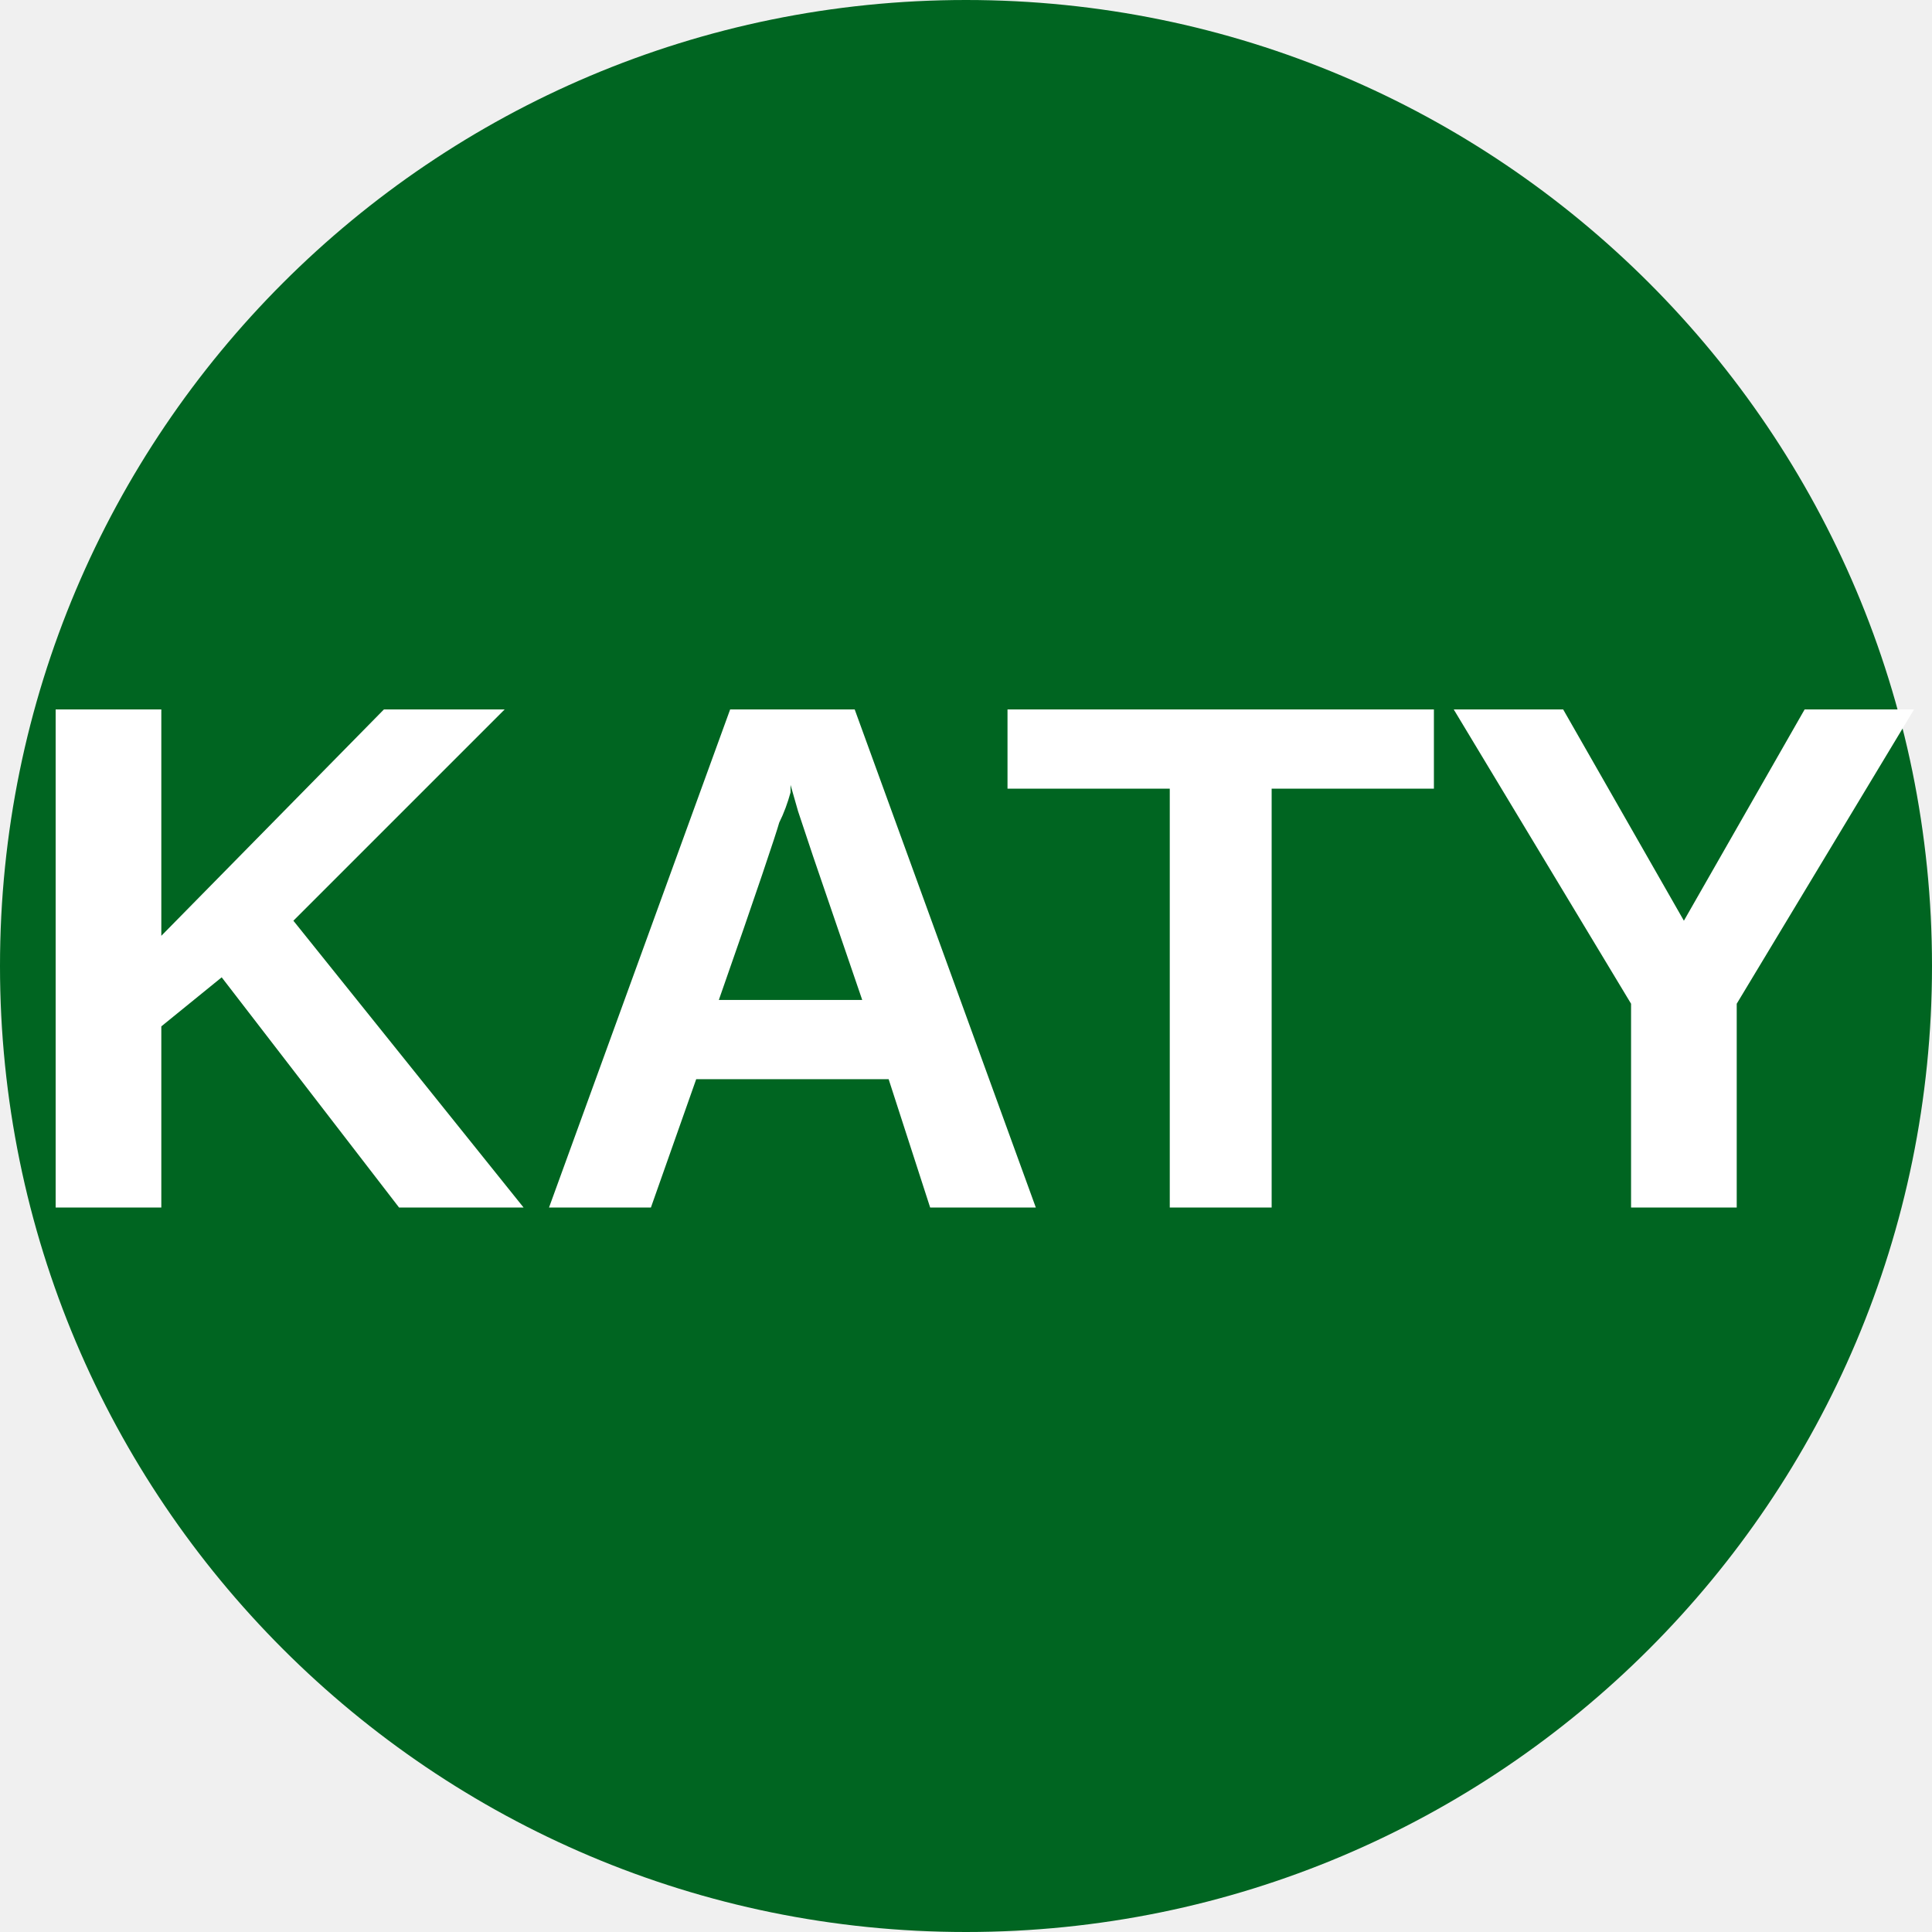
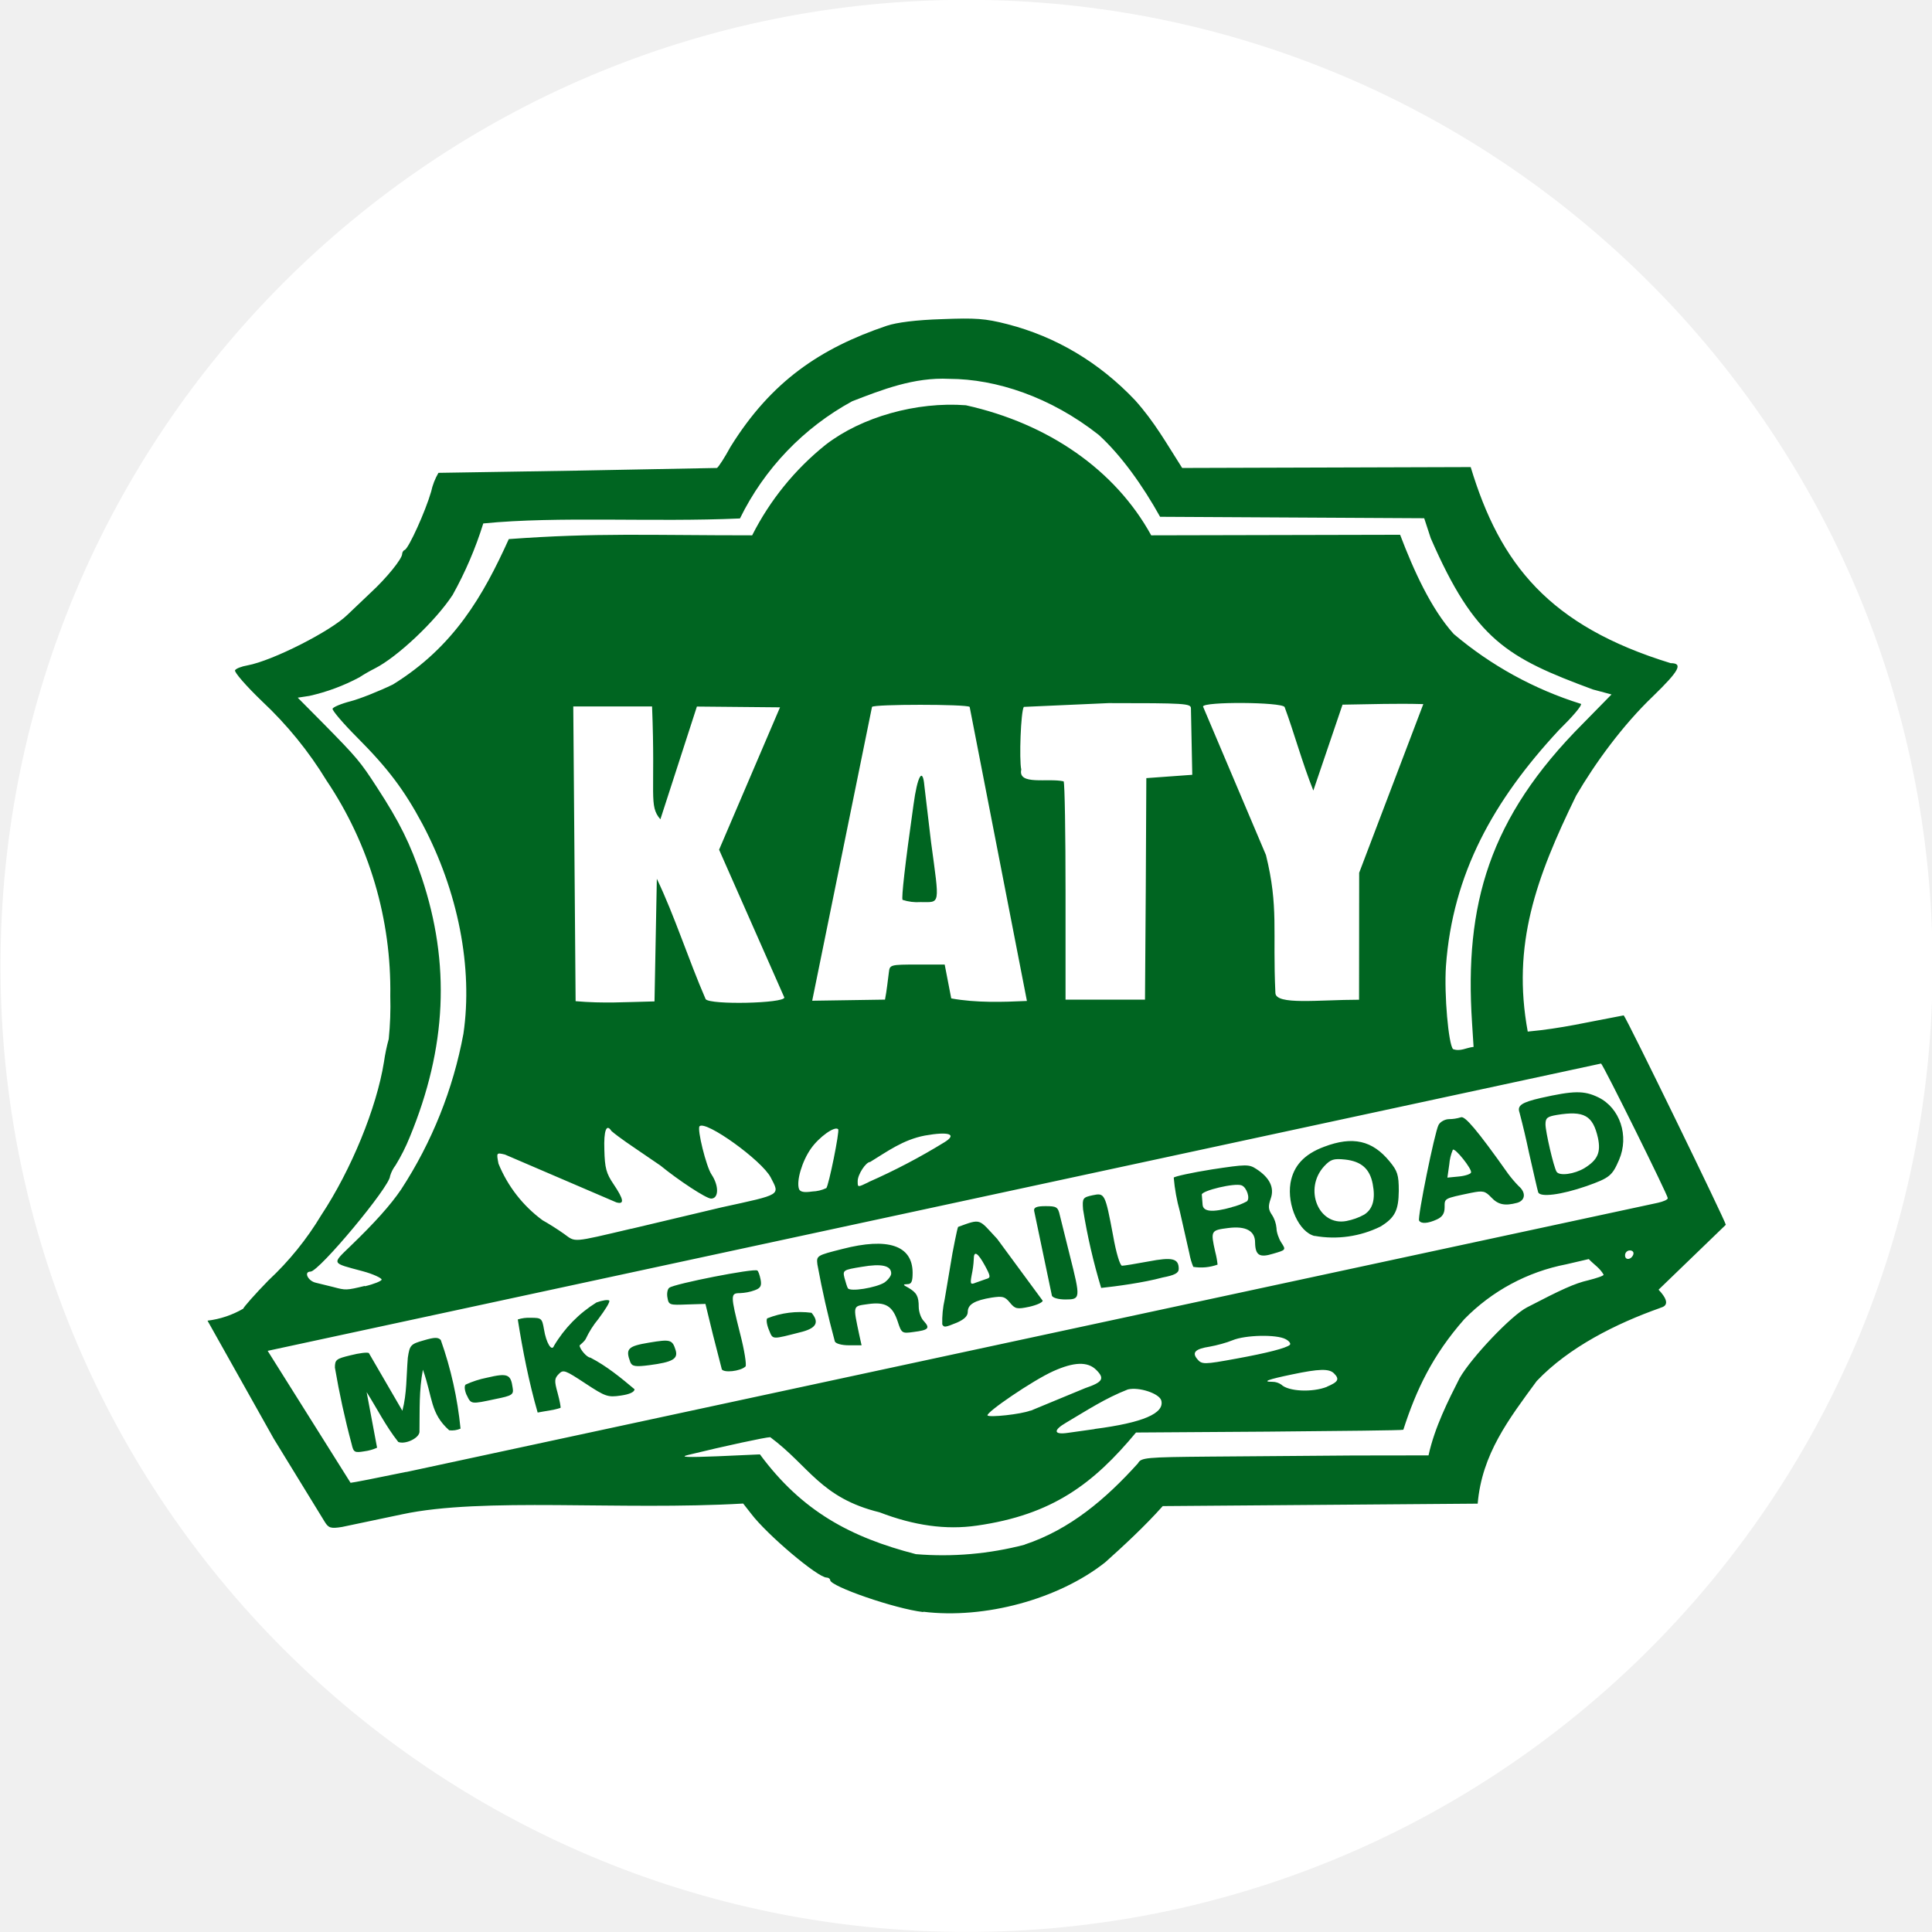
- <svg xmlns="http://www.w3.org/2000/svg" viewBox="0 0 8 8">
-   <circle cx="4" cy="4" r="4" fill="#006521" />
-   <text x="4" y="5" text-anchor="middle" font-weight="700" font-size="3" textLength="7.2" lengthAdjust="spacingAndGlyphs" font-family="Arial" fill="#fff">KATY</text>
+ <svg xmlns="http://www.w3.org/2000/svg" width="65.8" height="65.8" viewBox="0 0 17.41 17.41">
+   <circle cx="8.71" cy="8.704" r="8.573" fill="#fff" stroke="#fff" stroke-width=".265" />
+   <path d="M8.32 14.527c-.257-.03-.839-.232-.839-.288 0-.011-.015-.023-.032-.023-.08 0-.537-.386-.68-.575l-.072-.092c-1.109.064-2.349-.059-3.073.097l-.542.114c-.1.016-.121.01-.155-.045l-.46-.75-.597-1.064a.84.84 0 0 0 .322-.108c0-.01.102-.127.227-.255a2.71 2.71 0 0 0 .476-.588c.27-.408.499-.967.565-1.38a1.68 1.68 0 0 1 .043-.207 2.96 2.96 0 0 0 .014-.387c.011-.691-.189-1.369-.575-1.943a3.41 3.41 0 0 0-.58-.713c-.144-.138-.253-.264-.244-.28s.06-.035.112-.044c.227-.042.752-.309.901-.456l.206-.196c.148-.136.287-.309.287-.352 0-.015.011-.032.023-.036.036-.015.187-.348.238-.525a.58.58 0 0 1 .066-.17l1.25-.02 1.26-.024c.015-.01.07-.095.121-.189.368-.594.814-.891 1.408-1.092.088-.03.266-.053.497-.06.306-.012.391-.006.59.045.44.113.83.346 1.152.686.177.198.282.388.424.61l2.6-.008c.264.875.707 1.431 1.802 1.767.114 0 .078.068-.158.297-.275.263-.521.601-.694.897-.362.742-.58 1.344-.436 2.126.308-.028.545-.087.865-.146.029.03.92 1.86.92 1.887l-.606.585c.145.153.013.159.013.165-.393.139-.822.353-1.111.658-.253.345-.494.658-.532 1.105l-2.838.022c-.162.182-.358.363-.519.507-.42.332-1.085.513-1.639.445zm.913-.608c.409-.136.731-.41 1.022-.733.027-.051.07-.055.645-.06l1.294-.01.679-.001c.055-.253.18-.499.28-.696.107-.187.468-.567.608-.638.308-.16.429-.216.552-.244.075-.019.138-.04.138-.05-.034-.061-.086-.09-.134-.141l-.202.047a1.75 1.75 0 0 0-.92.495c-.287.326-.434.639-.549.996-.015.006-.563.011-1.219.017l-1.19.008c-.382.459-.751.742-1.435.839-.277.04-.564 0-.876-.12-.531-.13-.634-.417-.985-.677-.041 0-.412.08-.74.16-.082.02-.009.023.267.012l.38-.017c.379.513.817.747 1.405.899a2.92 2.92 0 0 0 .98-.085zm-5.573-.654l11.279-2.426c.049-.011.09-.028.09-.042 0-.028-.573-1.185-.601-1.213L2.412 12.173l.747 1.189c.016 0 .24-.044.501-.098zm-.491-.251a7.55 7.55 0 0 1-.151-.69c0-.072.013-.08.141-.111.078-.02.152-.029.165-.02l.302.52c.041-.156.035-.307.049-.478.017-.113.025-.123.142-.156.098-.029.13-.03.155-.004a3.38 3.38 0 0 1 .178.799c-.032.014-.067.019-.102.015-.173-.154-.147-.294-.237-.546-.036.19-.028.353-.031.561-.004.057-.129.115-.191.09-.115-.146-.19-.299-.285-.449l.094.501c-.036.016-.074.027-.113.032-.09.015-.099.01-.116-.064zm1.497-1.124c.038-.012.077-.017.117-.015.096 0 .102.005.119.104.02.124.07.204.09.149a1.15 1.15 0 0 1 .383-.391c.054-.02.105-.027.115-.017s-.036.083-.098.166a.84.84 0 0 0-.114.18c-.015.026-.04.043-.055.058 0 .032.066.11.097.11.147.076.277.183.398.285 0 .025-.045.046-.124.057-.116.017-.138.01-.32-.11s-.198-.126-.238-.085-.042.06-.011.172c.019.07.03.13.026.134-.07.023-.132.027-.206.042-.079-.274-.136-.566-.179-.839zm-.46.684c-.019-.042-.024-.084-.01-.097.061-.028.126-.049.192-.062.187-.044.215-.032.232.092.01.06-.004.07-.154.1-.223.048-.221.048-.26-.035zm2.298-.237l-.08-.312-.067-.275-.164.005c-.157.006-.167.006-.178-.06-.008-.038 0-.08.017-.091.048-.036.76-.176.792-.155.01.005.022.042.03.081.011.057 0 .078-.053.097-.043.016-.088.024-.134.026-.085 0-.085.017.002.363.04.153.06.287.049.298-.047.044-.2.06-.215.023zm-.824-.062c-.045-.12-.024-.144.169-.176s.21-.028.24.07c.022.077-.03.106-.237.133-.13.017-.156.01-.172-.027zm1.843-.187a8.55 8.55 0 0 1-.157-.693c-.01-.08-.005-.082.225-.14.41-.106.631-.033.633.213 0 .08-.01.104-.047.104-.042.001-.042.006.008.032.075.044.094.077.094.172 0 .044.02.104.047.13.057.063.042.08-.094.097-.104.015-.108.011-.142-.093-.047-.143-.112-.181-.27-.158-.138.02-.134.005-.076.281l.02.09H7.65c-.068 0-.12-.016-.127-.035zm.446-.53c.034-.024.062-.061.062-.082 0-.072-.087-.091-.266-.06-.167.027-.172.031-.155.1.01.037.023.08.03.092.019.036.254-.004.329-.05zm-1.04.426c-.019-.045-.026-.093-.015-.104a.8.8 0 0 1 .399-.05c.07.084.045.135-.08.17-.286.073-.266.075-.304-.016zm1.562-.049a.91.91 0 0 1 .022-.227l.07-.415s.042-.223.051-.237c.213-.078.183-.072.352.108l.41.557c0 .016-.055.04-.121.055-.11.023-.127.02-.174-.037s-.066-.06-.164-.046c-.154.025-.216.062-.216.128 0 .039-.032.068-.096.097-.11.045-.118.045-.134.017zm.398-.41c.04-.011.038-.025-.014-.121-.064-.117-.1-.138-.1-.057-.002.048-.009.097-.019.144-.015.081-.01.087.036.068l.096-.034zm.59.15l-.16-.764c-.005-.03.022-.042.103-.042.099 0 .112.007.129.084l.09.362c.097.385.097.395-.04.395-.065 0-.114-.015-.122-.034zm.444-.069a5.38 5.38 0 0 1-.163-.707c-.008-.102-.002-.109.086-.128.109-.023.113-.017.185.366.026.15.062.269.08.269s.122-.017.235-.038c.218-.042.276-.028.276.066 0 .038-.036.057-.145.078-.172.047-.422.08-.554.094zm.83-.19a.59.59 0 0 1-.035-.12l-.086-.38a1.65 1.65 0 0 1-.055-.304c.008-.011.162-.045.344-.074.31-.047.334-.047.4-.004.121.078.165.169.13.267-.024.068-.022.098.01.145.024.036.038.078.042.121 0 .036.02.095.043.13.044.067.042.067-.071.1-.125.039-.163.016-.165-.101 0-.104-.083-.15-.241-.13s-.161.024-.118.215c.01.038.017.076.021.115a.44.44 0 0 1-.22.02zm.347-.538a.55.55 0 0 0 .136-.052c.032-.027-.002-.127-.047-.144-.062-.025-.361.048-.359.083l.007.09c.004.065.089.073.263.024zm.746.26c-.14-.035-.249-.275-.217-.477.027-.155.123-.26.303-.327.258-.098.435-.058.591.133.07.085.082.12.082.264-.002.176-.034.242-.165.322a.96.96 0 0 1-.593.084zm.448-.193c.078-.05.102-.14.076-.276s-.102-.204-.25-.22c-.101-.01-.128-.003-.187.06-.188.204-.052.542.2.494.056-.011.111-.03.161-.058zm.494.054c-.016-.026.14-.795.175-.861.015-.03.06-.053.095-.053s.073-.006.108-.017.138.104.425.51a1.09 1.09 0 0 0 .094.11c.069.059.06.13-.013.151-.112.03-.172.017-.234-.049-.055-.058-.074-.062-.18-.041-.248.052-.24.048-.24.13 0 .056-.02.087-.07.11-.081.037-.142.041-.16.01zm.468-.434c.01-.03-.145-.225-.164-.204a.43.43 0 0 0-.032.132l-.017.119.102-.01c.057-.005.106-.022.111-.035zm.605.178c-.007-.021-.043-.182-.083-.357a7.16 7.16 0 0 0-.085-.36c-.023-.064.019-.092.193-.132.295-.066.387-.068.516-.006.196.095.281.348.188.564-.062.143-.084.162-.292.236-.231.08-.422.104-.437.055zm.416-.216c.12-.074.15-.141.123-.272-.046-.204-.125-.248-.37-.208-.088.015-.103.028-.103.085 0 .066.074.386.1.427s.161.021.25-.032zm-4.413 2.35c.433-.056.631-.14.601-.256-.017-.064-.202-.125-.302-.1-.204.08-.361.184-.554.298-.121.07-.115.112.014.093l.242-.034zm-.578-.164l.493-.204c.159-.054.178-.086.1-.164s-.202-.072-.387.011-.609.373-.593.399c.013.02.302-.01.387-.044zm2.672-.217c.102-.043.115-.068.063-.12-.044-.044-.133-.042-.38.01-.212.044-.273.066-.176.066a.14.14 0 0 1 .081.025c.064.063.282.072.412.02zm-.816-.253c.28-.051.448-.095.48-.123.014-.01-.004-.036-.038-.053-.081-.043-.361-.038-.478.011-.05.021-.142.046-.204.057-.13.02-.163.052-.114.111.042.051.06.051.354-.003zm-7.854-.652c.081-.019.15-.047.151-.06s-.074-.05-.172-.076c-.283-.076-.278-.062-.11-.225.218-.21.362-.37.458-.512a3.85 3.85 0 0 0 .561-1.402c.087-.594-.047-1.284-.37-1.892-.164-.306-.31-.5-.588-.779-.126-.126-.225-.243-.221-.258s.078-.046.16-.067.256-.09.384-.152c.551-.341.813-.8 1.044-1.31.794-.058 1.251-.034 2.193-.034a2.48 2.48 0 0 1 .662-.816c.323-.25.818-.39 1.264-.356.744.165 1.347.584 1.67 1.172l2.243-.005c.122.321.278.666.483.894a3.29 3.29 0 0 0 1.147.63c.01.016-.082.121-.2.237-.589.634-.957 1.294-1.017 2.126-.017.257.023.706.064.748.067.024.117-.013.185-.02l-.014-.22c-.069-1.06.151-1.843.999-2.693l.258-.263-.168-.045c-.773-.286-1.062-.447-1.461-1.363l-.059-.18-2.38-.013c-.155-.279-.351-.555-.554-.739-.433-.341-.923-.503-1.346-.504-.318-.016-.606.098-.875.202a2.41 2.41 0 0 0-1.011 1.056c-.787.035-1.636-.022-2.313.045a3.4 3.4 0 0 1-.276.644c-.155.237-.499.56-.7.662a1.47 1.47 0 0 0-.141.081 1.78 1.78 0 0 1-.45.167l-.105.016.236.238c.298.303.327.337.478.57.204.313.299.506.403.812.26.777.226 1.533-.108 2.341-.035.087-.078.172-.127.252-.022.029-.04.063-.05.098 0 .093-.64.861-.717.861-.063 0-.023.084.047.1l.159.039c.112.03.117.03.283-.01zm11.431-.29c.005-.018-.008-.033-.032-.033s-.044.021-.043.045c0 .047.058.04.075-.01zm-9.03-.228l.813-.193c.545-.119.527-.107.443-.27-.08-.153-.584-.516-.641-.461-.024.025.06.365.108.435.068.102.066.217-.004.217-.044 0-.293-.164-.457-.298l-.227-.155s-.147-.098-.214-.156c-.045-.071-.07-.005-.064.169.004.164.017.213.083.31.093.138.1.185.025.164l-1.004-.431c-.077-.018-.077-.018-.058.082a1.19 1.19 0 0 0 .397.51c.054.03.141.085.194.123.106.077.066.08.607-.047zm1.757-.366c.022-.023.122-.516.107-.531-.03-.032-.172.07-.245.174-.08.113-.133.292-.108.364.01.027.045.034.12.023a.32.32 0 0 0 .125-.03zm.381-.055a5.65 5.65 0 0 0 .684-.359c.117-.072.042-.099-.177-.06-.197.038-.339.144-.493.238-.038 0-.112.113-.112.172s-.002.058.098.01zM5.919 7.919c.159.331.284.726.44 1.085.041.053.709.038.709-.015L6.48 7.657l.549-1.283-.749-.007-.329 1.016c-.107-.123-.043-.215-.075-1.017h-.71l.021 2.656c.251.022.443.008.711.002l.021-1.105zm2.091.843c.008-.068.012-.07.256-.07h.247l.059.305c.224.041.466.033.682.023l-.516-2.65c-.03-.025-.862-.025-.88 0l-.539 2.648.656-.01c.016-.081.024-.164.035-.246zm.123-.654c-.01-.02.021-.308.099-.856.035-.26.083-.344.098-.17l.06.506c.078.58.086.541-.094.541-.055.004-.11-.003-.163-.02zm2.192-.096l.005-1 .414-.03-.012-.599c0-.044-.055-.047-.742-.047l-.764.034c-.027.041-.043.476-.023.565-.032.145.242.074.382.106.01.023.017.476.017 1.005v.962h.716zm1.923-.147l.578-1.52c-.256-.007-.452.001-.728.005l-.263.774c-.099-.247-.175-.527-.259-.753-.028-.045-.735-.05-.735-.004l.567 1.338c.116.47.059.684.085 1.242.002.113.389.062.754.062l.001-1.144z" fill="#006521" />
</svg>
